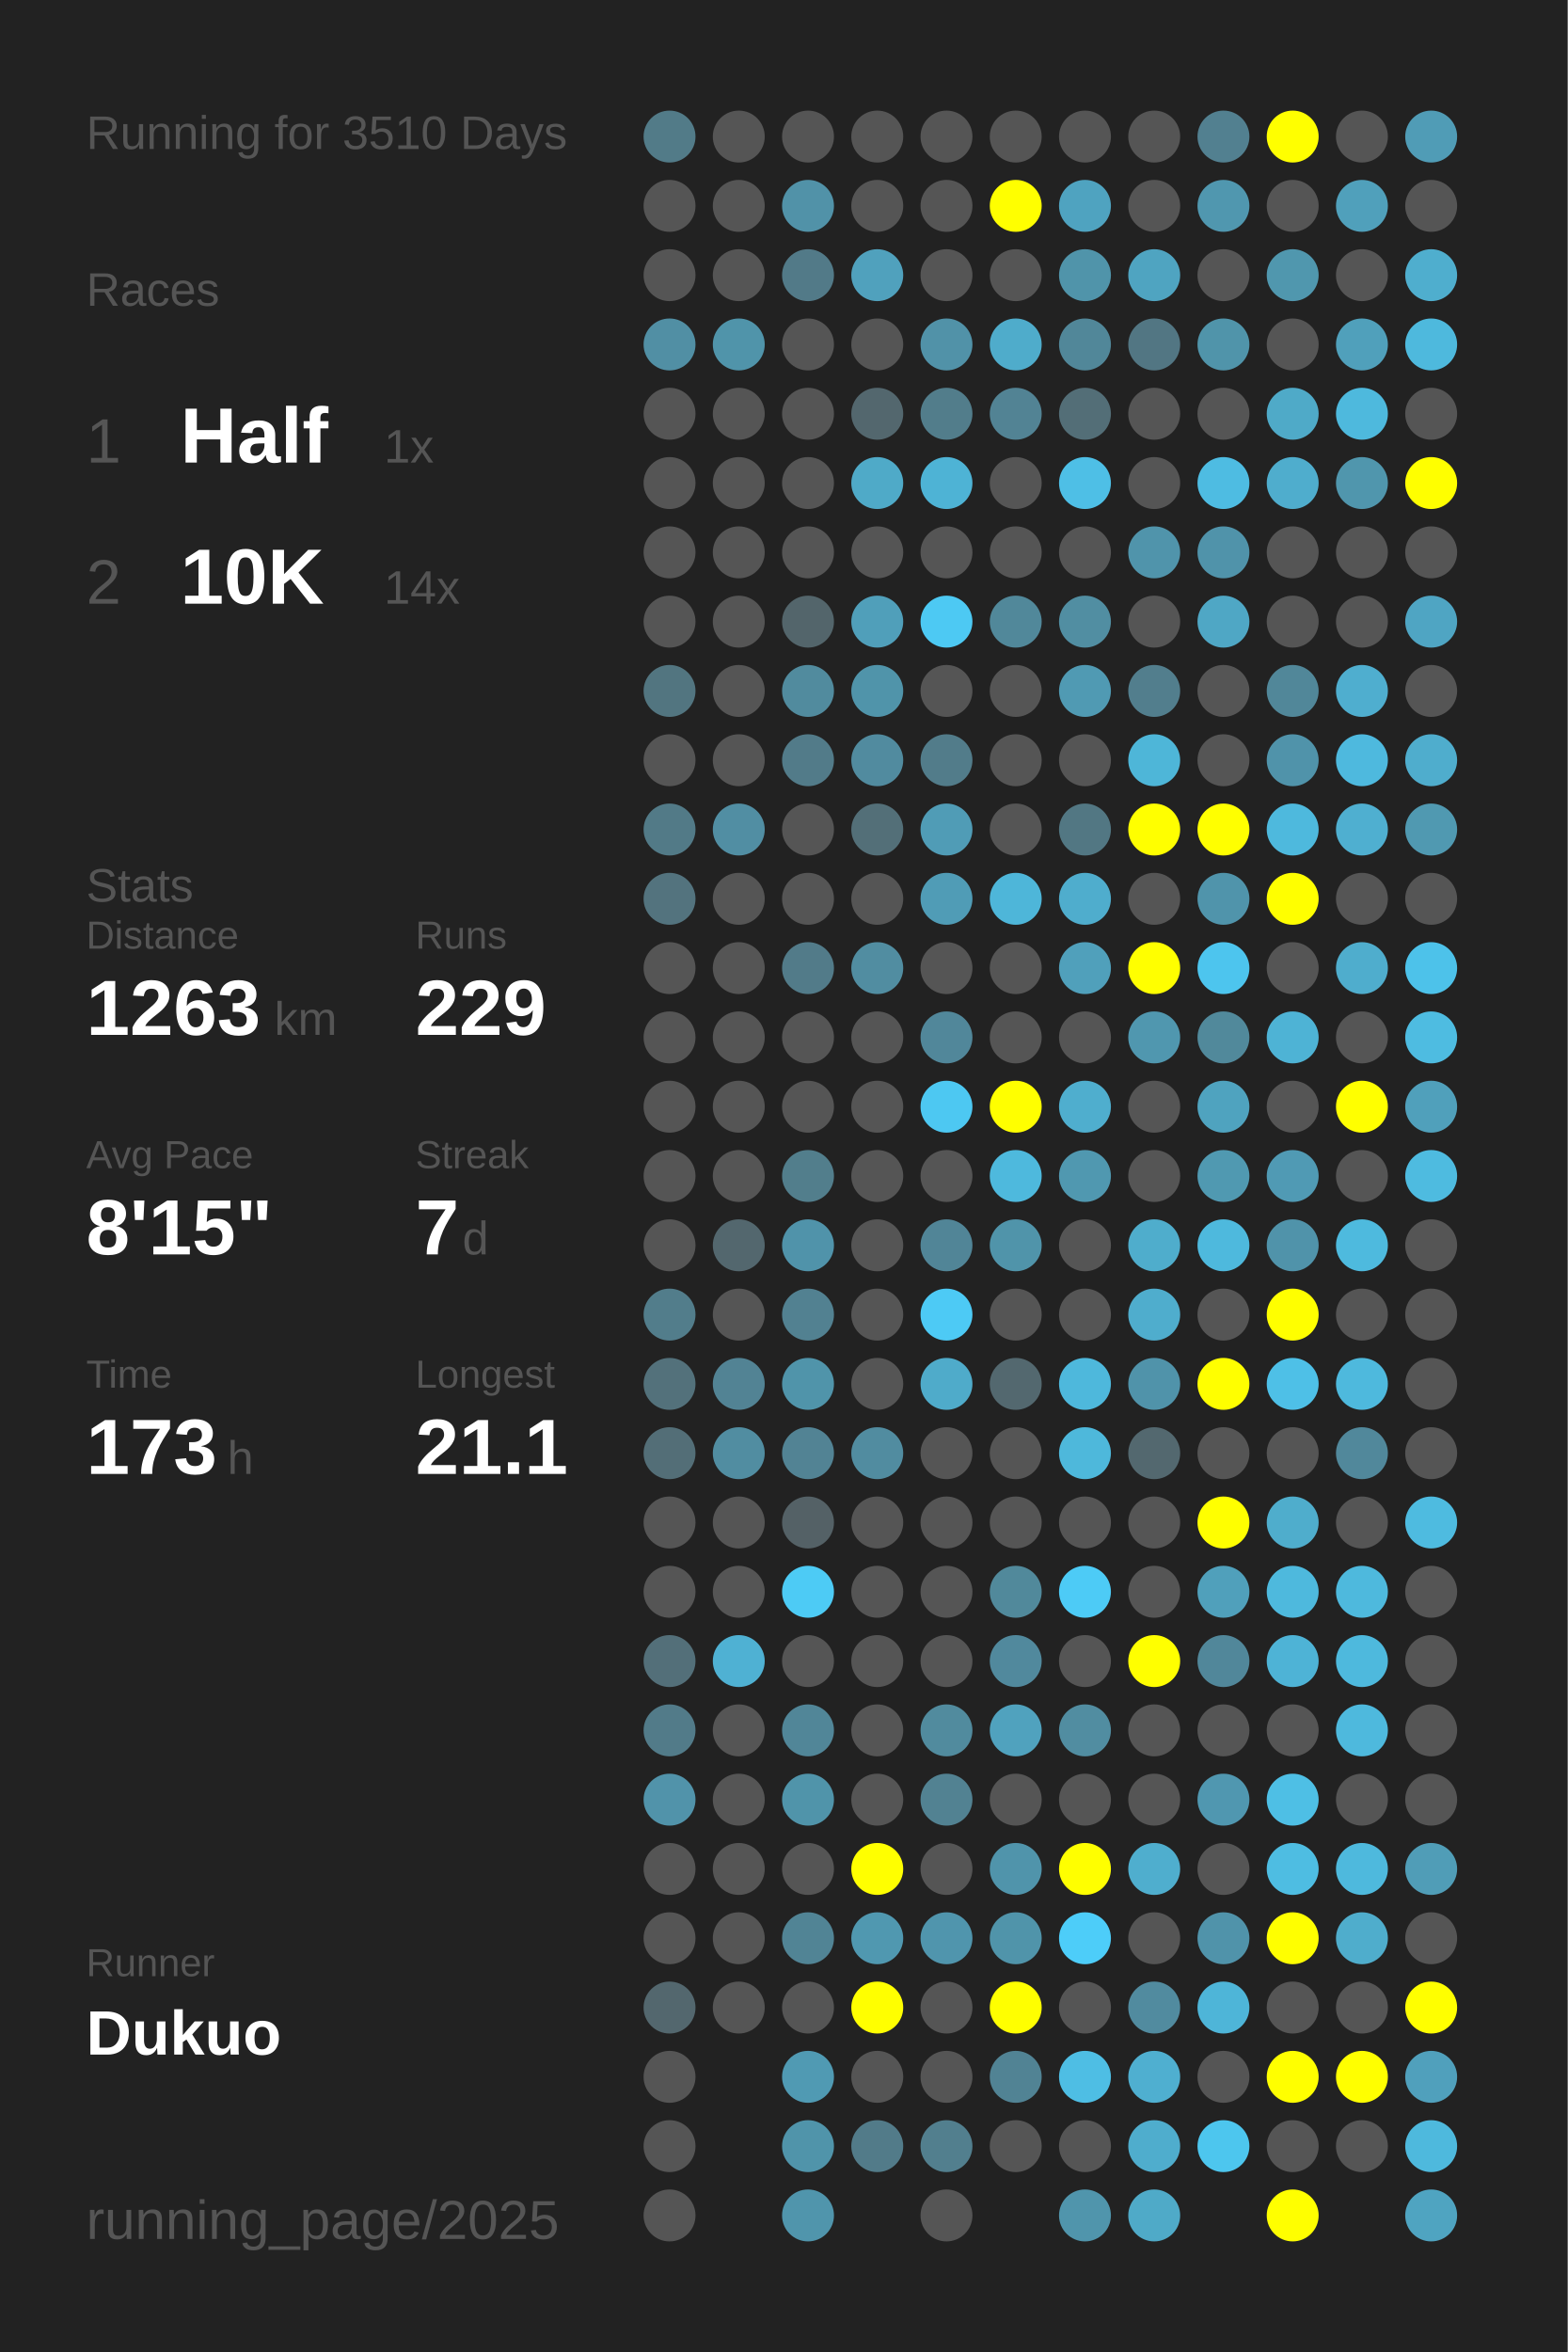
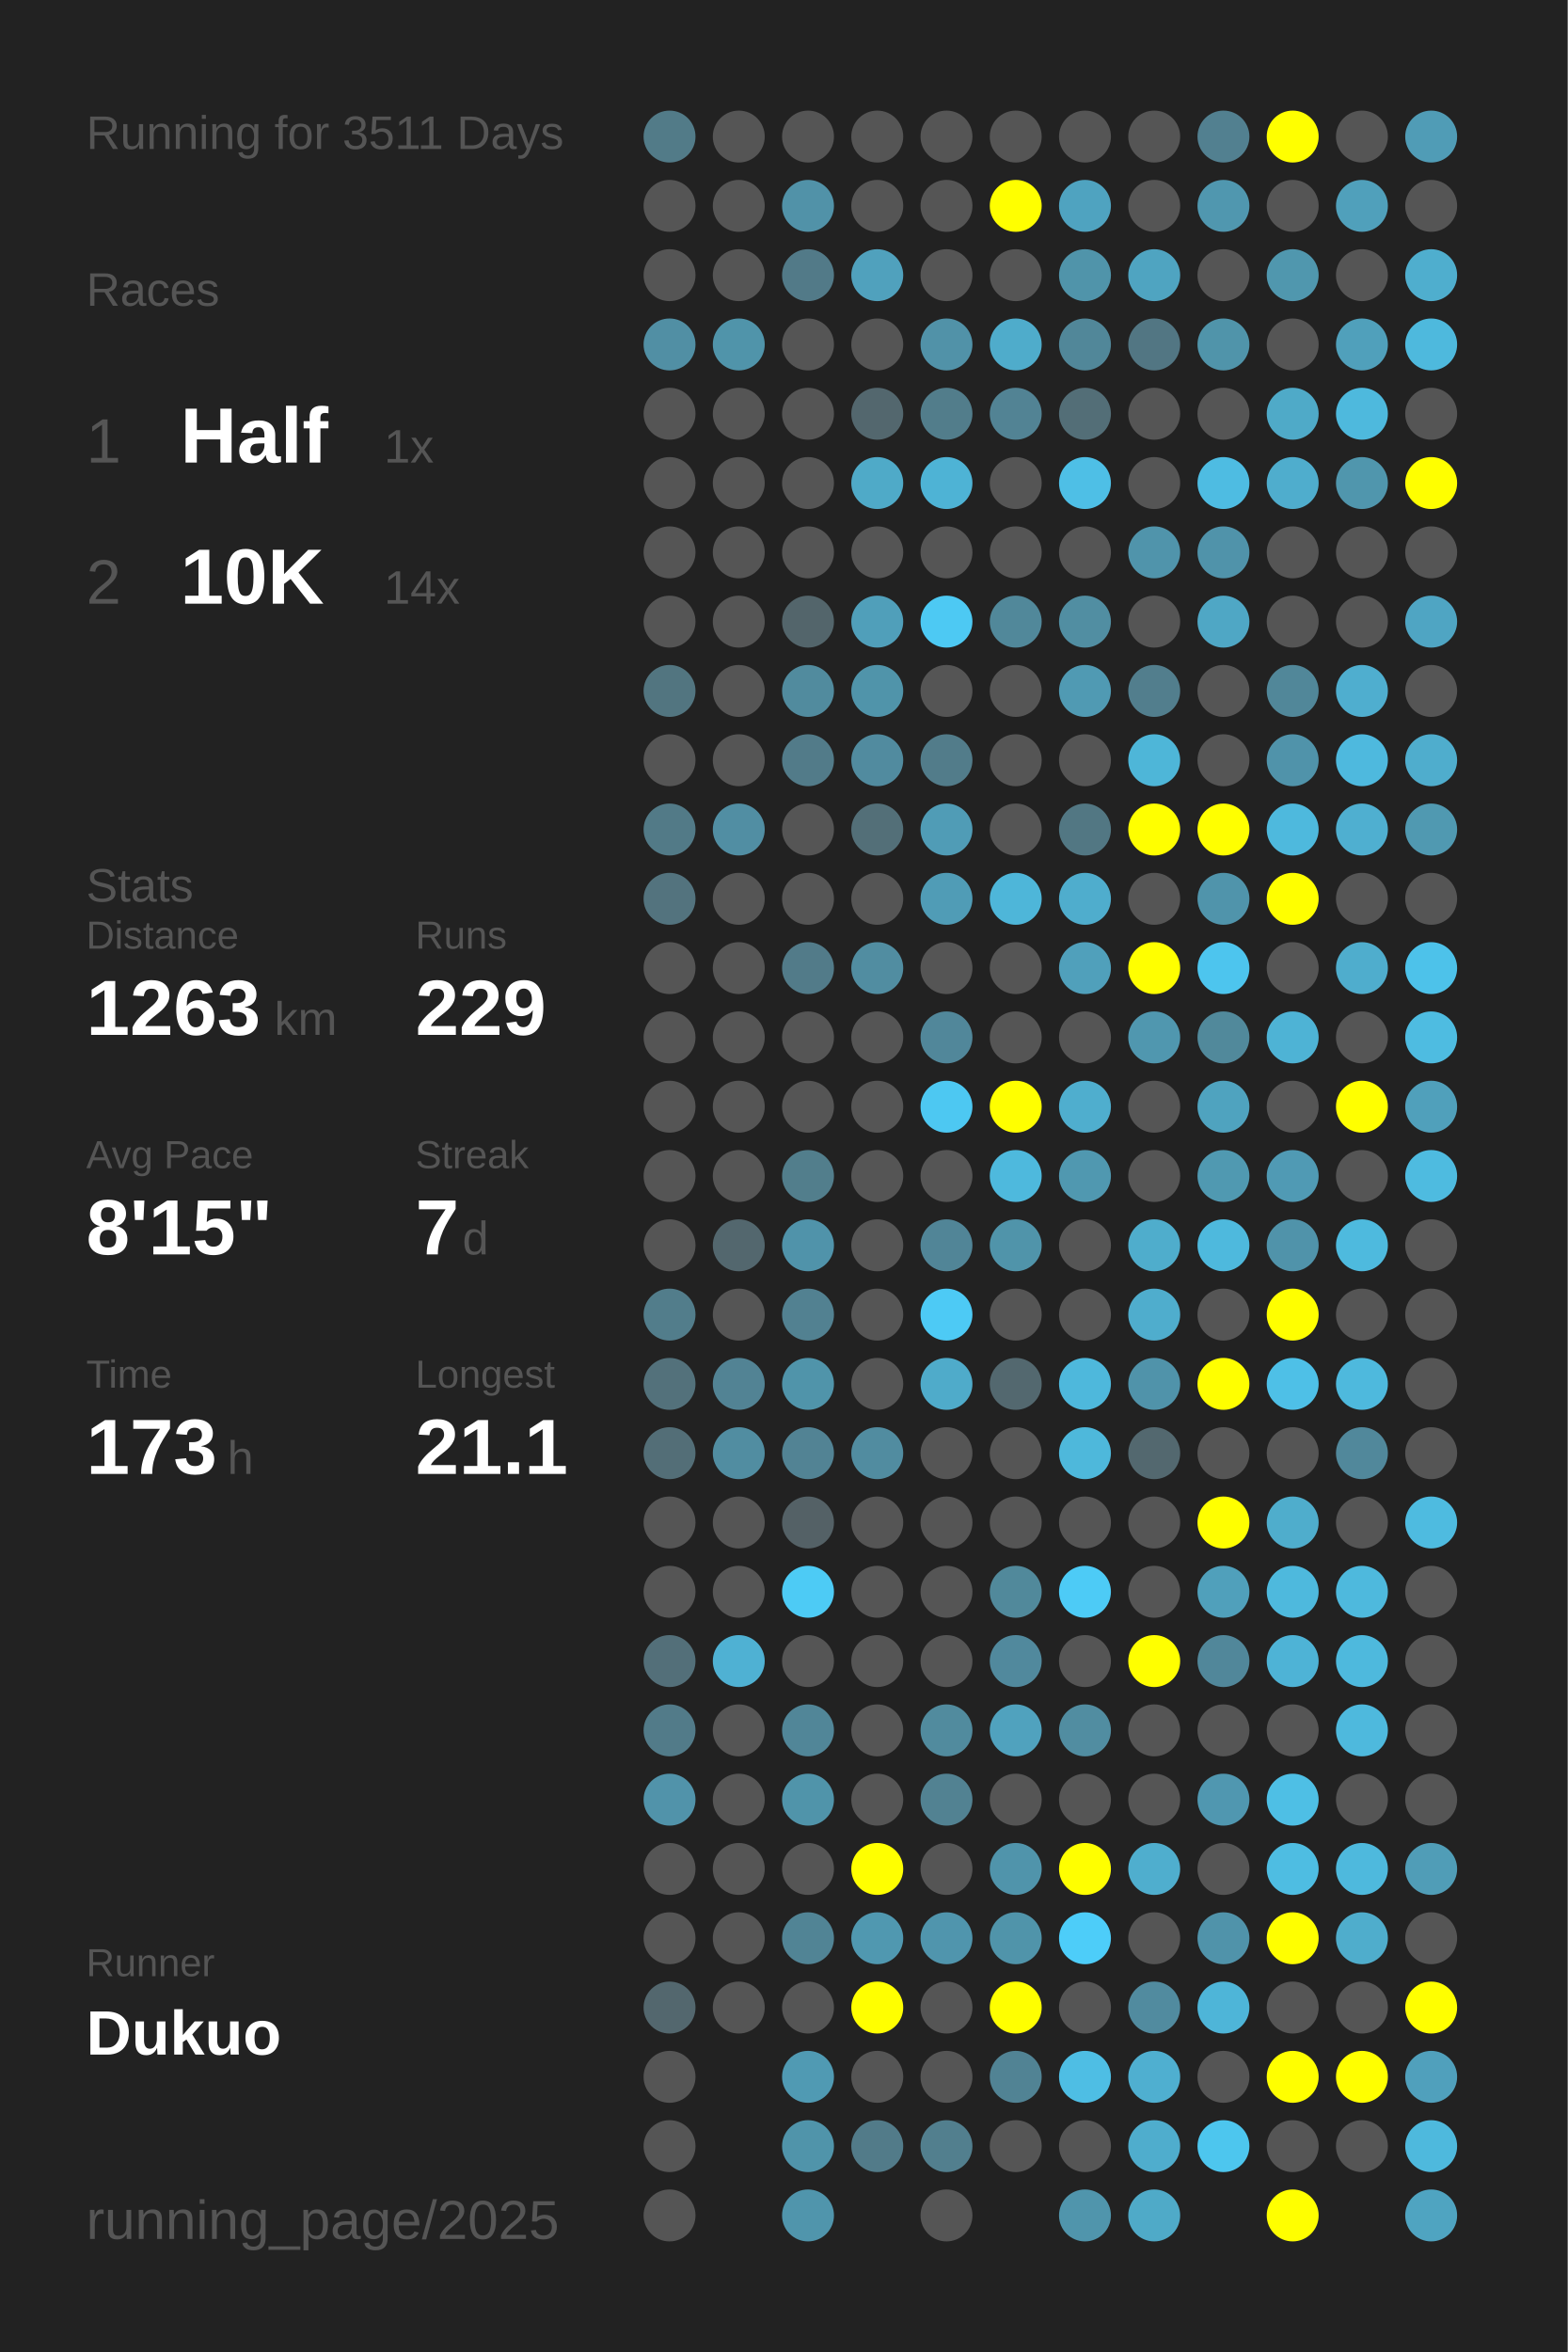
<svg xmlns="http://www.w3.org/2000/svg" baseProfile="full" height="300mm" version="1.1" viewBox="0,0,200,300" width="200mm">
  <defs />
  <rect fill="#222222" height="300" width="200" x="0" y="0" />
-   <text fill="#555555" style="font-size:6px; font-family:Arial;" x="11" y="19">Running for 3510 Days</text>
+   <text fill="#555555" style="font-size:6px; font-family:Arial;" x="11" y="19">Running for 3511 Days</text>
  <text fill="#555555" style="font-size:6px; font-family:Arial;" x="11" y="39">Races</text>
  <text fill="#555555" style="font-size:8px; font-family:Arial;" x="11" y="59">1</text>
  <text fill="#FFFFFF" style="font-size:10px; font-family:Arial; font-weight:bold;" x="23" y="59">Half</text>
  <text fill="#555555" style="font-size:6px; font-family:Arial;" x="49" y="59">1x</text>
  <text fill="#555555" style="font-size:8px; font-family:Arial;" x="11" y="77">2</text>
  <text fill="#FFFFFF" style="font-size:10px; font-family:Arial; font-weight:bold;" x="23" y="77">10K</text>
  <text fill="#555555" style="font-size:6px; font-family:Arial;" x="49" y="77">14x</text>
  <text fill="#555555" style="font-size:6px; font-family:Arial;" x="11" y="115">Stats</text>
  <text fill="#555555" style="font-size:5px; font-family:Arial;" x="11" y="121">Distance</text>
  <text fill="#FFFFFF" style="font-size:10px; font-family:Arial; font-weight:bold;" x="11" y="132">1263</text>
  <text fill="#555555" style="font-size:6px; font-family:Arial;" x="35" y="132">km</text>
  <text fill="#555555" style="font-size:5px; font-family:Arial;" x="53" y="121">Runs</text>
  <text fill="#FFFFFF" style="font-size:10px; font-family:Arial; font-weight:bold;" x="53" y="132">229</text>
  <text fill="#555555" style="font-size:5px; font-family:Arial;" x="11" y="149">Avg Pace</text>
  <text fill="#FFFFFF" style="font-size:10px; font-family:Arial; font-weight:bold;" x="11" y="160">8'15"</text>
  <text fill="#555555" style="font-size:5px; font-family:Arial;" x="53" y="149">Streak</text>
  <text fill="#FFFFFF" style="font-size:10px; font-family:Arial; font-weight:bold;" x="53" y="160">7</text>
  <text fill="#555555" style="font-size:6px; font-family:Arial;" x="59" y="160">d</text>
  <text fill="#555555" style="font-size:5px; font-family:Arial;" x="11" y="177">Time</text>
  <text fill="#FFFFFF" style="font-size:10px; font-family:Arial; font-weight:bold;" x="11" y="188">173</text>
  <text fill="#555555" style="font-size:6px; font-family:Arial;" x="29" y="188">h</text>
  <text fill="#555555" style="font-size:5px; font-family:Arial;" x="53" y="177">Longest</text>
  <text fill="#FFFFFF" style="font-size:10px; font-family:Arial; font-weight:bold;" x="53" y="188">21.1</text>
  <text fill="#555555" style="font-size:5px; font-family:Arial;" x="11" y="252.065">Runner</text>
  <text fill="#FFFFFF" style="font-size:8px; font-family:Arial; font-weight:bold;" x="11" y="262.065">Dukuo</text>
  <text fill="#555555" style="font-size:7px; font-family:Arial;" x="11" y="285.581">running_page/2025</text>
  <circle cx="85.417" cy="17.419" fill="#527b88" r="3.312" />
  <circle cx="85.417" cy="26.258" fill="#555555" r="3.312" />
  <circle cx="85.417" cy="35.097" fill="#555555" r="3.312" />
  <circle cx="85.417" cy="43.935" fill="#518fa4" r="3.312" />
  <circle cx="85.417" cy="52.774" fill="#555555" r="3.312" />
  <circle cx="85.417" cy="61.613" fill="#555555" r="3.312" />
  <circle cx="85.417" cy="70.452" fill="#555555" r="3.312" />
  <circle cx="85.417" cy="79.29" fill="#555555" r="3.312" />
  <circle cx="85.417" cy="88.129" fill="#527580" r="3.312" />
  <circle cx="85.417" cy="96.968" fill="#555555" r="3.312" />
  <circle cx="85.417" cy="105.806" fill="#527a87" r="3.312" />
  <circle cx="85.417" cy="114.645" fill="#53737e" r="3.312" />
  <circle cx="85.417" cy="123.484" fill="#555555" r="3.312" />
  <circle cx="85.417" cy="132.323" fill="#555555" r="3.312" />
  <circle cx="85.417" cy="141.161" fill="#555555" r="3.312" />
  <circle cx="85.417" cy="150" fill="#555555" r="3.312" />
  <circle cx="85.417" cy="158.839" fill="#555555" r="3.312" />
  <circle cx="85.417" cy="167.677" fill="#527d8b" r="3.312" />
  <circle cx="85.417" cy="176.516" fill="#53717b" r="3.312" />
  <circle cx="85.417" cy="185.355" fill="#536e77" r="3.312" />
  <circle cx="85.417" cy="194.194" fill="#555555" r="3.312" />
  <circle cx="85.417" cy="203.032" fill="#555555" r="3.312" />
  <circle cx="85.417" cy="211.871" fill="#536f79" r="3.312" />
  <circle cx="85.417" cy="220.71" fill="#527b89" r="3.312" />
  <circle cx="85.417" cy="229.548" fill="#5193aa" r="3.312" />
  <circle cx="85.417" cy="238.387" fill="#555555" r="3.312" />
  <circle cx="85.417" cy="247.226" fill="#555555" r="3.312" />
  <circle cx="85.417" cy="256.065" fill="#53676e" r="3.312" />
  <circle cx="85.417" cy="264.903" fill="#555555" r="3.312" />
  <circle cx="85.417" cy="273.742" fill="#555555" r="3.312" />
  <circle cx="85.417" cy="282.581" fill="#555555" r="3.312" />
  <circle cx="94.25" cy="17.419" fill="#555555" r="3.312" />
  <circle cx="94.25" cy="26.258" fill="#555555" r="3.312" />
  <circle cx="94.25" cy="35.097" fill="#555555" r="3.312" />
  <circle cx="94.25" cy="43.935" fill="#5094aa" r="3.312" />
  <circle cx="94.25" cy="52.774" fill="#555555" r="3.312" />
  <circle cx="94.25" cy="61.613" fill="#555555" r="3.312" />
  <circle cx="94.25" cy="70.452" fill="#555555" r="3.312" />
  <circle cx="94.25" cy="79.29" fill="#555555" r="3.312" />
  <circle cx="94.25" cy="88.129" fill="#555555" r="3.312" />
  <circle cx="94.25" cy="96.968" fill="#555555" r="3.312" />
  <circle cx="94.25" cy="105.806" fill="#518ea3" r="3.312" />
  <circle cx="94.25" cy="114.645" fill="#555555" r="3.312" />
  <circle cx="94.25" cy="123.484" fill="#555555" r="3.312" />
  <circle cx="94.25" cy="132.323" fill="#555555" r="3.312" />
  <circle cx="94.25" cy="141.161" fill="#555555" r="3.312" />
  <circle cx="94.25" cy="150" fill="#555555" r="3.312" />
  <circle cx="94.25" cy="158.839" fill="#53676e" r="3.312" />
  <circle cx="94.25" cy="167.677" fill="#555555" r="3.312" />
  <circle cx="94.25" cy="176.516" fill="#528394" r="3.312" />
  <circle cx="94.25" cy="185.355" fill="#518da1" r="3.312" />
  <circle cx="94.25" cy="194.194" fill="#555555" r="3.312" />
  <circle cx="94.25" cy="203.032" fill="#555555" r="3.312" />
  <circle cx="94.25" cy="211.871" fill="#4fb1d3" r="3.312" />
  <circle cx="94.25" cy="220.71" fill="#555555" r="3.312" />
  <circle cx="94.25" cy="229.548" fill="#555555" r="3.312" />
  <circle cx="94.25" cy="238.387" fill="#555555" r="3.312" />
  <circle cx="94.25" cy="247.226" fill="#555555" r="3.312" />
  <circle cx="94.25" cy="256.065" fill="#555555" r="3.312" />
  <circle cx="103.083" cy="17.419" fill="#555555" r="3.312" />
  <circle cx="103.083" cy="26.258" fill="#5192a8" r="3.312" />
  <circle cx="103.083" cy="35.097" fill="#527a88" r="3.312" />
  <circle cx="103.083" cy="43.935" fill="#555555" r="3.312" />
  <circle cx="103.083" cy="52.774" fill="#555555" r="3.312" />
  <circle cx="103.083" cy="61.613" fill="#555555" r="3.312" />
  <circle cx="103.083" cy="70.452" fill="#555555" r="3.312" />
  <circle cx="103.083" cy="79.29" fill="#53656b" r="3.312" />
  <circle cx="103.083" cy="88.129" fill="#518b9e" r="3.312" />
  <circle cx="103.083" cy="96.968" fill="#527b89" r="3.312" />
  <circle cx="103.083" cy="105.806" fill="#555555" r="3.312" />
  <circle cx="103.083" cy="114.645" fill="#555555" r="3.312" />
  <circle cx="103.083" cy="123.484" fill="#527b89" r="3.312" />
  <circle cx="103.083" cy="132.323" fill="#555555" r="3.312" />
  <circle cx="103.083" cy="141.161" fill="#555555" r="3.312" />
  <circle cx="103.083" cy="150" fill="#527e8c" r="3.312" />
  <circle cx="103.083" cy="158.839" fill="#5093aa" r="3.312" />
  <circle cx="103.083" cy="167.677" fill="#528191" r="3.312" />
  <circle cx="103.083" cy="176.516" fill="#5094aa" r="3.312" />
  <circle cx="103.083" cy="185.355" fill="#528394" r="3.312" />
  <circle cx="103.083" cy="194.194" fill="#546166" r="3.312" />
  <circle cx="103.083" cy="203.032" fill="#4dcbf5" r="3.312" />
  <circle cx="103.083" cy="211.871" fill="#555555" r="3.312" />
  <circle cx="103.083" cy="220.71" fill="#518698" r="3.312" />
  <circle cx="103.083" cy="229.548" fill="#5094aa" r="3.312" />
  <circle cx="103.083" cy="238.387" fill="#555555" r="3.312" />
  <circle cx="103.083" cy="247.226" fill="#518495" r="3.312" />
  <circle cx="103.083" cy="256.065" fill="#555555" r="3.312" />
  <circle cx="103.083" cy="264.903" fill="#509ab3" r="3.312" />
  <circle cx="103.083" cy="273.742" fill="#5094aa" r="3.312" />
  <circle cx="103.083" cy="282.581" fill="#5095ac" r="3.312" />
  <circle cx="111.917" cy="17.419" fill="#555555" r="3.312" />
  <circle cx="111.917" cy="26.258" fill="#555555" r="3.312" />
  <circle cx="111.917" cy="35.097" fill="#50a1bd" r="3.312" />
  <circle cx="111.917" cy="43.935" fill="#555555" r="3.312" />
  <circle cx="111.917" cy="52.774" fill="#53676e" r="3.312" />
  <circle cx="111.917" cy="61.613" fill="#4faac8" r="3.312" />
  <circle cx="111.917" cy="70.452" fill="#555555" r="3.312" />
  <circle cx="111.917" cy="79.29" fill="#509fba" r="3.312" />
  <circle cx="111.917" cy="88.129" fill="#5094aa" r="3.312" />
  <circle cx="111.917" cy="96.968" fill="#518b9f" r="3.312" />
  <circle cx="111.917" cy="105.806" fill="#536f78" r="3.312" />
  <circle cx="111.917" cy="114.645" fill="#555555" r="3.312" />
  <circle cx="111.917" cy="123.484" fill="#518da1" r="3.312" />
  <circle cx="111.917" cy="132.323" fill="#555555" r="3.312" />
  <circle cx="111.917" cy="141.161" fill="#555555" r="3.312" />
  <circle cx="111.917" cy="150" fill="#555555" r="3.312" />
  <circle cx="111.917" cy="158.839" fill="#555555" r="3.312" />
  <circle cx="111.917" cy="167.677" fill="#555555" r="3.312" />
  <circle cx="111.917" cy="176.516" fill="#555555" r="3.312" />
  <circle cx="111.917" cy="185.355" fill="#518ca0" r="3.312" />
  <circle cx="111.917" cy="194.194" fill="#555555" r="3.312" />
  <circle cx="111.917" cy="203.032" fill="#555555" r="3.312" />
  <circle cx="111.917" cy="211.871" fill="#555555" r="3.312" />
  <circle cx="111.917" cy="220.71" fill="#555555" r="3.312" />
  <circle cx="111.917" cy="229.548" fill="#555555" r="3.312" />
  <circle cx="111.917" cy="238.387" fill="#FFFF00" r="3.312" />
  <circle cx="111.917" cy="247.226" fill="#5098b0" r="3.312" />
  <circle cx="111.917" cy="256.065" fill="#FFFF00" r="3.312" />
  <circle cx="111.917" cy="264.903" fill="#555555" r="3.312" />
  <circle cx="111.917" cy="273.742" fill="#527b89" r="3.312" />
  <circle cx="120.75" cy="17.419" fill="#555555" r="3.312" />
  <circle cx="120.75" cy="26.258" fill="#555555" r="3.312" />
  <circle cx="120.75" cy="35.097" fill="#555555" r="3.312" />
  <circle cx="120.75" cy="43.935" fill="#5192a8" r="3.312" />
  <circle cx="120.75" cy="52.774" fill="#527d8b" r="3.312" />
  <circle cx="120.75" cy="61.613" fill="#4eb3d5" r="3.312" />
  <circle cx="120.75" cy="70.452" fill="#555555" r="3.312" />
  <circle cx="120.75" cy="79.29" fill="#4dc9f3" r="3.312" />
  <circle cx="120.75" cy="88.129" fill="#555555" r="3.312" />
  <circle cx="120.75" cy="96.968" fill="#527c8a" r="3.312" />
  <circle cx="120.75" cy="105.806" fill="#509cb6" r="3.312" />
  <circle cx="120.75" cy="114.645" fill="#509cb6" r="3.312" />
  <circle cx="120.75" cy="123.484" fill="#555555" r="3.312" />
  <circle cx="120.75" cy="132.323" fill="#51879a" r="3.312" />
  <circle cx="120.75" cy="141.161" fill="#4dc8f2" r="3.312" />
  <circle cx="120.75" cy="150" fill="#555555" r="3.312" />
  <circle cx="120.75" cy="158.839" fill="#518597" r="3.312" />
  <circle cx="120.75" cy="167.677" fill="#4dcaf5" r="3.312" />
  <circle cx="120.75" cy="176.516" fill="#4fabca" r="3.312" />
  <circle cx="120.75" cy="185.355" fill="#555555" r="3.312" />
  <circle cx="120.75" cy="194.194" fill="#555555" r="3.312" />
  <circle cx="120.75" cy="203.032" fill="#555555" r="3.312" />
  <circle cx="120.75" cy="211.871" fill="#555555" r="3.312" />
  <circle cx="120.75" cy="220.71" fill="#518b9e" r="3.312" />
  <circle cx="120.75" cy="229.548" fill="#528292" r="3.312" />
  <circle cx="120.75" cy="238.387" fill="#555555" r="3.312" />
  <circle cx="120.75" cy="247.226" fill="#5095ad" r="3.312" />
  <circle cx="120.75" cy="256.065" fill="#555555" r="3.312" />
  <circle cx="120.75" cy="264.903" fill="#555555" r="3.312" />
  <circle cx="120.75" cy="273.742" fill="#527f8e" r="3.312" />
  <circle cx="120.75" cy="282.581" fill="#555555" r="3.312" />
  <circle cx="129.583" cy="17.419" fill="#555555" r="3.312" />
  <circle cx="129.583" cy="26.258" fill="#FFFF00" r="3.312" />
  <circle cx="129.583" cy="35.097" fill="#555555" r="3.312" />
  <circle cx="129.583" cy="43.935" fill="#4faccb" r="3.312" />
  <circle cx="129.583" cy="52.774" fill="#528394" r="3.312" />
  <circle cx="129.583" cy="61.613" fill="#555555" r="3.312" />
  <circle cx="129.583" cy="70.452" fill="#555555" r="3.312" />
  <circle cx="129.583" cy="79.29" fill="#51889a" r="3.312" />
  <circle cx="129.583" cy="88.129" fill="#555555" r="3.312" />
  <circle cx="129.583" cy="96.968" fill="#555555" r="3.312" />
  <circle cx="129.583" cy="105.806" fill="#555555" r="3.312" />
  <circle cx="129.583" cy="114.645" fill="#4eb6d9" r="3.312" />
  <circle cx="129.583" cy="123.484" fill="#555555" r="3.312" />
  <circle cx="129.583" cy="132.323" fill="#555555" r="3.312" />
  <circle cx="129.583" cy="141.161" fill="#FFFF00" r="3.312" />
  <circle cx="129.583" cy="150" fill="#4eb9dd" r="3.312" />
  <circle cx="129.583" cy="158.839" fill="#5094aa" r="3.312" />
  <circle cx="129.583" cy="167.677" fill="#555555" r="3.312" />
  <circle cx="129.583" cy="176.516" fill="#53686f" r="3.312" />
  <circle cx="129.583" cy="185.355" fill="#555555" r="3.312" />
  <circle cx="129.583" cy="194.194" fill="#555555" r="3.312" />
  <circle cx="129.583" cy="203.032" fill="#51899b" r="3.312" />
  <circle cx="129.583" cy="211.871" fill="#51899d" r="3.312" />
  <circle cx="129.583" cy="220.71" fill="#50a2be" r="3.312" />
  <circle cx="129.583" cy="229.548" fill="#555555" r="3.312" />
  <circle cx="129.583" cy="238.387" fill="#5094ab" r="3.312" />
  <circle cx="129.583" cy="247.226" fill="#5094aa" r="3.312" />
  <circle cx="129.583" cy="256.065" fill="#FFFF00" r="3.312" />
  <circle cx="129.583" cy="264.903" fill="#518394" r="3.312" />
  <circle cx="129.583" cy="273.742" fill="#555555" r="3.312" />
  <circle cx="138.417" cy="17.419" fill="#555555" r="3.312" />
  <circle cx="138.417" cy="26.258" fill="#4fa3c0" r="3.312" />
  <circle cx="138.417" cy="35.097" fill="#5094aa" r="3.312" />
  <circle cx="138.417" cy="43.935" fill="#518799" r="3.312" />
  <circle cx="138.417" cy="52.774" fill="#536e77" r="3.312" />
  <circle cx="138.417" cy="61.613" fill="#4ebfe6" r="3.312" />
  <circle cx="138.417" cy="70.452" fill="#555555" r="3.312" />
  <circle cx="138.417" cy="79.29" fill="#518ea2" r="3.312" />
  <circle cx="138.417" cy="88.129" fill="#509ab3" r="3.312" />
  <circle cx="138.417" cy="96.968" fill="#555555" r="3.312" />
  <circle cx="138.417" cy="105.806" fill="#527783" r="3.312" />
  <circle cx="138.417" cy="114.645" fill="#4fadcd" r="3.312" />
  <circle cx="138.417" cy="123.484" fill="#50a0bb" r="3.312" />
  <circle cx="138.417" cy="132.323" fill="#555555" r="3.312" />
  <circle cx="138.417" cy="141.161" fill="#4faece" r="3.312" />
  <circle cx="138.417" cy="150" fill="#5098b0" r="3.312" />
  <circle cx="138.417" cy="158.839" fill="#555555" r="3.312" />
  <circle cx="138.417" cy="167.677" fill="#555555" r="3.312" />
  <circle cx="138.417" cy="176.516" fill="#4eb8dc" r="3.312" />
  <circle cx="138.417" cy="185.355" fill="#4eb8db" r="3.312" />
  <circle cx="138.417" cy="194.194" fill="#555555" r="3.312" />
  <circle cx="138.417" cy="203.032" fill="#4dcbf6" r="3.312" />
  <circle cx="138.417" cy="211.871" fill="#555555" r="3.312" />
  <circle cx="138.417" cy="220.71" fill="#518da1" r="3.312" />
  <circle cx="138.417" cy="229.548" fill="#555555" r="3.312" />
  <circle cx="138.417" cy="238.387" fill="#FFFF00" r="3.312" />
  <circle cx="138.417" cy="247.226" fill="#4dcdf9" r="3.312" />
  <circle cx="138.417" cy="256.065" fill="#555555" r="3.312" />
  <circle cx="138.417" cy="264.903" fill="#4ebee4" r="3.312" />
  <circle cx="138.417" cy="273.742" fill="#555555" r="3.312" />
  <circle cx="138.417" cy="282.581" fill="#5095ac" r="3.312" />
  <circle cx="147.25" cy="17.419" fill="#555555" r="3.312" />
  <circle cx="147.25" cy="26.258" fill="#555555" r="3.312" />
  <circle cx="147.25" cy="35.097" fill="#4fa4c1" r="3.312" />
  <circle cx="147.25" cy="43.935" fill="#527683" r="3.312" />
  <circle cx="147.25" cy="52.774" fill="#555555" r="3.312" />
  <circle cx="147.25" cy="61.613" fill="#555555" r="3.312" />
  <circle cx="147.25" cy="70.452" fill="#5094ab" r="3.312" />
  <circle cx="147.25" cy="79.29" fill="#555555" r="3.312" />
  <circle cx="147.25" cy="88.129" fill="#527e8d" r="3.312" />
  <circle cx="147.25" cy="96.968" fill="#4eb6d8" r="3.312" />
  <circle cx="147.25" cy="105.806" fill="#FFFF00" r="3.312" />
  <circle cx="147.25" cy="114.645" fill="#555555" r="3.312" />
  <circle cx="147.25" cy="123.484" fill="#FFFF00" r="3.312" />
  <circle cx="147.25" cy="132.323" fill="#5097af" r="3.312" />
  <circle cx="147.25" cy="141.161" fill="#555555" r="3.312" />
  <circle cx="147.25" cy="150" fill="#555555" r="3.312" />
  <circle cx="147.25" cy="158.839" fill="#4fadcc" r="3.312" />
  <circle cx="147.25" cy="167.677" fill="#4fadcd" r="3.312" />
  <circle cx="147.25" cy="176.516" fill="#5093aa" r="3.312" />
  <circle cx="147.25" cy="185.355" fill="#53686f" r="3.312" />
  <circle cx="147.25" cy="194.194" fill="#555555" r="3.312" />
  <circle cx="147.25" cy="203.032" fill="#555555" r="3.312" />
  <circle cx="147.25" cy="211.871" fill="#FFFF00" r="3.312" />
  <circle cx="147.25" cy="220.71" fill="#555555" r="3.312" />
  <circle cx="147.25" cy="229.548" fill="#555555" r="3.312" />
  <circle cx="147.25" cy="238.387" fill="#4faece" r="3.312" />
  <circle cx="147.25" cy="247.226" fill="#555555" r="3.312" />
  <circle cx="147.25" cy="256.065" fill="#518b9f" r="3.312" />
  <circle cx="147.25" cy="264.903" fill="#4fafd0" r="3.312" />
  <circle cx="147.25" cy="273.742" fill="#4fadcd" r="3.312" />
  <circle cx="147.25" cy="282.581" fill="#4faac8" r="3.312" />
  <circle cx="156.083" cy="17.419" fill="#528090" r="3.312" />
  <circle cx="156.083" cy="26.258" fill="#5097af" r="3.312" />
  <circle cx="156.083" cy="35.097" fill="#555555" r="3.312" />
  <circle cx="156.083" cy="43.935" fill="#5094aa" r="3.312" />
  <circle cx="156.083" cy="52.774" fill="#555555" r="3.312" />
  <circle cx="156.083" cy="61.613" fill="#4ebce2" r="3.312" />
  <circle cx="156.083" cy="70.452" fill="#5093aa" r="3.312" />
  <circle cx="156.083" cy="79.29" fill="#4fa7c5" r="3.312" />
  <circle cx="156.083" cy="88.129" fill="#555555" r="3.312" />
  <circle cx="156.083" cy="96.968" fill="#555555" r="3.312" />
  <circle cx="156.083" cy="105.806" fill="#FFFF00" r="3.312" />
  <circle cx="156.083" cy="114.645" fill="#5094ab" r="3.312" />
  <circle cx="156.083" cy="123.484" fill="#4dc5ee" r="3.312" />
  <circle cx="156.083" cy="132.323" fill="#51899b" r="3.312" />
  <circle cx="156.083" cy="141.161" fill="#4fa3bf" r="3.312" />
  <circle cx="156.083" cy="150" fill="#5099b1" r="3.312" />
  <circle cx="156.083" cy="158.839" fill="#4eb9dd" r="3.312" />
  <circle cx="156.083" cy="167.677" fill="#555555" r="3.312" />
  <circle cx="156.083" cy="176.516" fill="#FFFF00" r="3.312" />
  <circle cx="156.083" cy="185.355" fill="#555555" r="3.312" />
  <circle cx="156.083" cy="194.194" fill="#FFFF00" r="3.312" />
  <circle cx="156.083" cy="203.032" fill="#50a0bb" r="3.312" />
  <circle cx="156.083" cy="211.871" fill="#51879a" r="3.312" />
  <circle cx="156.083" cy="220.71" fill="#555555" r="3.312" />
  <circle cx="156.083" cy="229.548" fill="#5097b0" r="3.312" />
  <circle cx="156.083" cy="238.387" fill="#555555" r="3.312" />
  <circle cx="156.083" cy="247.226" fill="#5093aa" r="3.312" />
  <circle cx="156.083" cy="256.065" fill="#4eb5d8" r="3.312" />
  <circle cx="156.083" cy="264.903" fill="#555555" r="3.312" />
  <circle cx="156.083" cy="273.742" fill="#4dc6ee" r="3.312" />
  <circle cx="164.917" cy="17.419" fill="#FFFF00" r="3.312" />
  <circle cx="164.917" cy="26.258" fill="#555555" r="3.312" />
  <circle cx="164.917" cy="35.097" fill="#5097ae" r="3.312" />
  <circle cx="164.917" cy="43.935" fill="#555555" r="3.312" />
  <circle cx="164.917" cy="52.774" fill="#4faac8" r="3.312" />
  <circle cx="164.917" cy="61.613" fill="#4fadcd" r="3.312" />
  <circle cx="164.917" cy="70.452" fill="#555555" r="3.312" />
  <circle cx="164.917" cy="79.29" fill="#555555" r="3.312" />
  <circle cx="164.917" cy="88.129" fill="#518799" r="3.312" />
  <circle cx="164.917" cy="96.968" fill="#5093aa" r="3.312" />
  <circle cx="164.917" cy="105.806" fill="#4eb9dd" r="3.312" />
  <circle cx="164.917" cy="114.645" fill="#FFFF00" r="3.312" />
  <circle cx="164.917" cy="123.484" fill="#555555" r="3.312" />
  <circle cx="164.917" cy="132.323" fill="#4eb3d5" r="3.312" />
  <circle cx="164.917" cy="141.161" fill="#555555" r="3.312" />
  <circle cx="164.917" cy="150" fill="#509ab4" r="3.312" />
  <circle cx="164.917" cy="158.839" fill="#5093aa" r="3.312" />
  <circle cx="164.917" cy="167.677" fill="#FFFF00" r="3.312" />
  <circle cx="164.917" cy="176.516" fill="#4ec0e7" r="3.312" />
  <circle cx="164.917" cy="185.355" fill="#555555" r="3.312" />
  <circle cx="164.917" cy="194.194" fill="#4fadcc" r="3.312" />
  <circle cx="164.917" cy="203.032" fill="#4eb9dd" r="3.312" />
  <circle cx="164.917" cy="211.871" fill="#4eb3d6" r="3.312" />
  <circle cx="164.917" cy="220.71" fill="#555555" r="3.312" />
  <circle cx="164.917" cy="229.548" fill="#4ebfe5" r="3.312" />
  <circle cx="164.917" cy="238.387" fill="#4ebde2" r="3.312" />
  <circle cx="164.917" cy="247.226" fill="#FFFF00" r="3.312" />
  <circle cx="164.917" cy="256.065" fill="#555555" r="3.312" />
  <circle cx="164.917" cy="264.903" fill="#FFFF00" r="3.312" />
  <circle cx="164.917" cy="273.742" fill="#555555" r="3.312" />
  <circle cx="164.917" cy="282.581" fill="#FFFF00" r="3.312" />
  <circle cx="173.75" cy="17.419" fill="#555555" r="3.312" />
  <circle cx="173.75" cy="26.258" fill="#50a0bb" r="3.312" />
  <circle cx="173.75" cy="35.097" fill="#555555" r="3.312" />
  <circle cx="173.75" cy="43.935" fill="#50a0bb" r="3.312" />
  <circle cx="173.75" cy="52.774" fill="#4eb9dd" r="3.312" />
  <circle cx="173.75" cy="61.613" fill="#5096ad" r="3.312" />
  <circle cx="173.75" cy="70.452" fill="#555555" r="3.312" />
  <circle cx="173.75" cy="79.29" fill="#555555" r="3.312" />
  <circle cx="173.75" cy="88.129" fill="#4faecf" r="3.312" />
  <circle cx="173.75" cy="96.968" fill="#4eb9de" r="3.312" />
  <circle cx="173.75" cy="105.806" fill="#4fafd0" r="3.312" />
  <circle cx="173.75" cy="114.645" fill="#555555" r="3.312" />
  <circle cx="173.75" cy="123.484" fill="#4fadcd" r="3.312" />
  <circle cx="173.75" cy="132.323" fill="#555555" r="3.312" />
  <circle cx="173.75" cy="141.161" fill="#FFFF00" r="3.312" />
  <circle cx="173.75" cy="150" fill="#555555" r="3.312" />
  <circle cx="173.75" cy="158.839" fill="#4ebade" r="3.312" />
  <circle cx="173.75" cy="167.677" fill="#555555" r="3.312" />
  <circle cx="173.75" cy="176.516" fill="#4eb9dd" r="3.312" />
  <circle cx="173.75" cy="185.355" fill="#51889b" r="3.312" />
  <circle cx="173.75" cy="194.194" fill="#555555" r="3.312" />
  <circle cx="173.75" cy="203.032" fill="#4eb9dd" r="3.312" />
  <circle cx="173.75" cy="211.871" fill="#4eb9dd" r="3.312" />
  <circle cx="173.75" cy="220.71" fill="#4eb9dd" r="3.312" />
  <circle cx="173.75" cy="229.548" fill="#555555" r="3.312" />
  <circle cx="173.75" cy="238.387" fill="#4eb9dd" r="3.312" />
  <circle cx="173.75" cy="247.226" fill="#4fadcc" r="3.312" />
  <circle cx="173.75" cy="256.065" fill="#555555" r="3.312" />
  <circle cx="173.75" cy="264.903" fill="#FFFF00" r="3.312" />
  <circle cx="173.75" cy="273.742" fill="#555555" r="3.312" />
  <circle cx="182.583" cy="17.419" fill="#509cb6" r="3.312" />
  <circle cx="182.583" cy="26.258" fill="#555555" r="3.312" />
  <circle cx="182.583" cy="35.097" fill="#4faece" r="3.312" />
  <circle cx="182.583" cy="43.935" fill="#4eb9dd" r="3.312" />
  <circle cx="182.583" cy="52.774" fill="#555555" r="3.312" />
  <circle cx="182.583" cy="61.613" fill="#FFFF00" r="3.312" />
  <circle cx="182.583" cy="70.452" fill="#555555" r="3.312" />
  <circle cx="182.583" cy="79.29" fill="#4fa5c3" r="3.312" />
  <circle cx="182.583" cy="88.129" fill="#555555" r="3.312" />
  <circle cx="182.583" cy="96.968" fill="#4fadcd" r="3.312" />
  <circle cx="182.583" cy="105.806" fill="#5099b1" r="3.312" />
  <circle cx="182.583" cy="114.645" fill="#555555" r="3.312" />
  <circle cx="182.583" cy="123.484" fill="#4dc2ea" r="3.312" />
  <circle cx="182.583" cy="132.323" fill="#4ebce1" r="3.312" />
  <circle cx="182.583" cy="141.161" fill="#50a0bb" r="3.312" />
  <circle cx="182.583" cy="150" fill="#4ebbe0" r="3.312" />
  <circle cx="182.583" cy="158.839" fill="#555555" r="3.312" />
  <circle cx="182.583" cy="167.677" fill="#555555" r="3.312" />
  <circle cx="182.583" cy="176.516" fill="#555555" r="3.312" />
  <circle cx="182.583" cy="185.355" fill="#555555" r="3.312" />
  <circle cx="182.583" cy="194.194" fill="#4ebbe0" r="3.312" />
  <circle cx="182.583" cy="203.032" fill="#555555" r="3.312" />
  <circle cx="182.583" cy="211.871" fill="#555555" r="3.312" />
  <circle cx="182.583" cy="220.71" fill="#555555" r="3.312" />
  <circle cx="182.583" cy="229.548" fill="#555555" r="3.312" />
  <circle cx="182.583" cy="238.387" fill="#509db7" r="3.312" />
  <circle cx="182.583" cy="247.226" fill="#555555" r="3.312" />
  <circle cx="182.583" cy="256.065" fill="#FFFF00" r="3.312" />
  <circle cx="182.583" cy="264.903" fill="#50a0bc" r="3.312" />
  <circle cx="182.583" cy="273.742" fill="#4eb9dd" r="3.312" />
  <circle cx="182.583" cy="282.581" fill="#4fa4c1" r="3.312" />
</svg>
